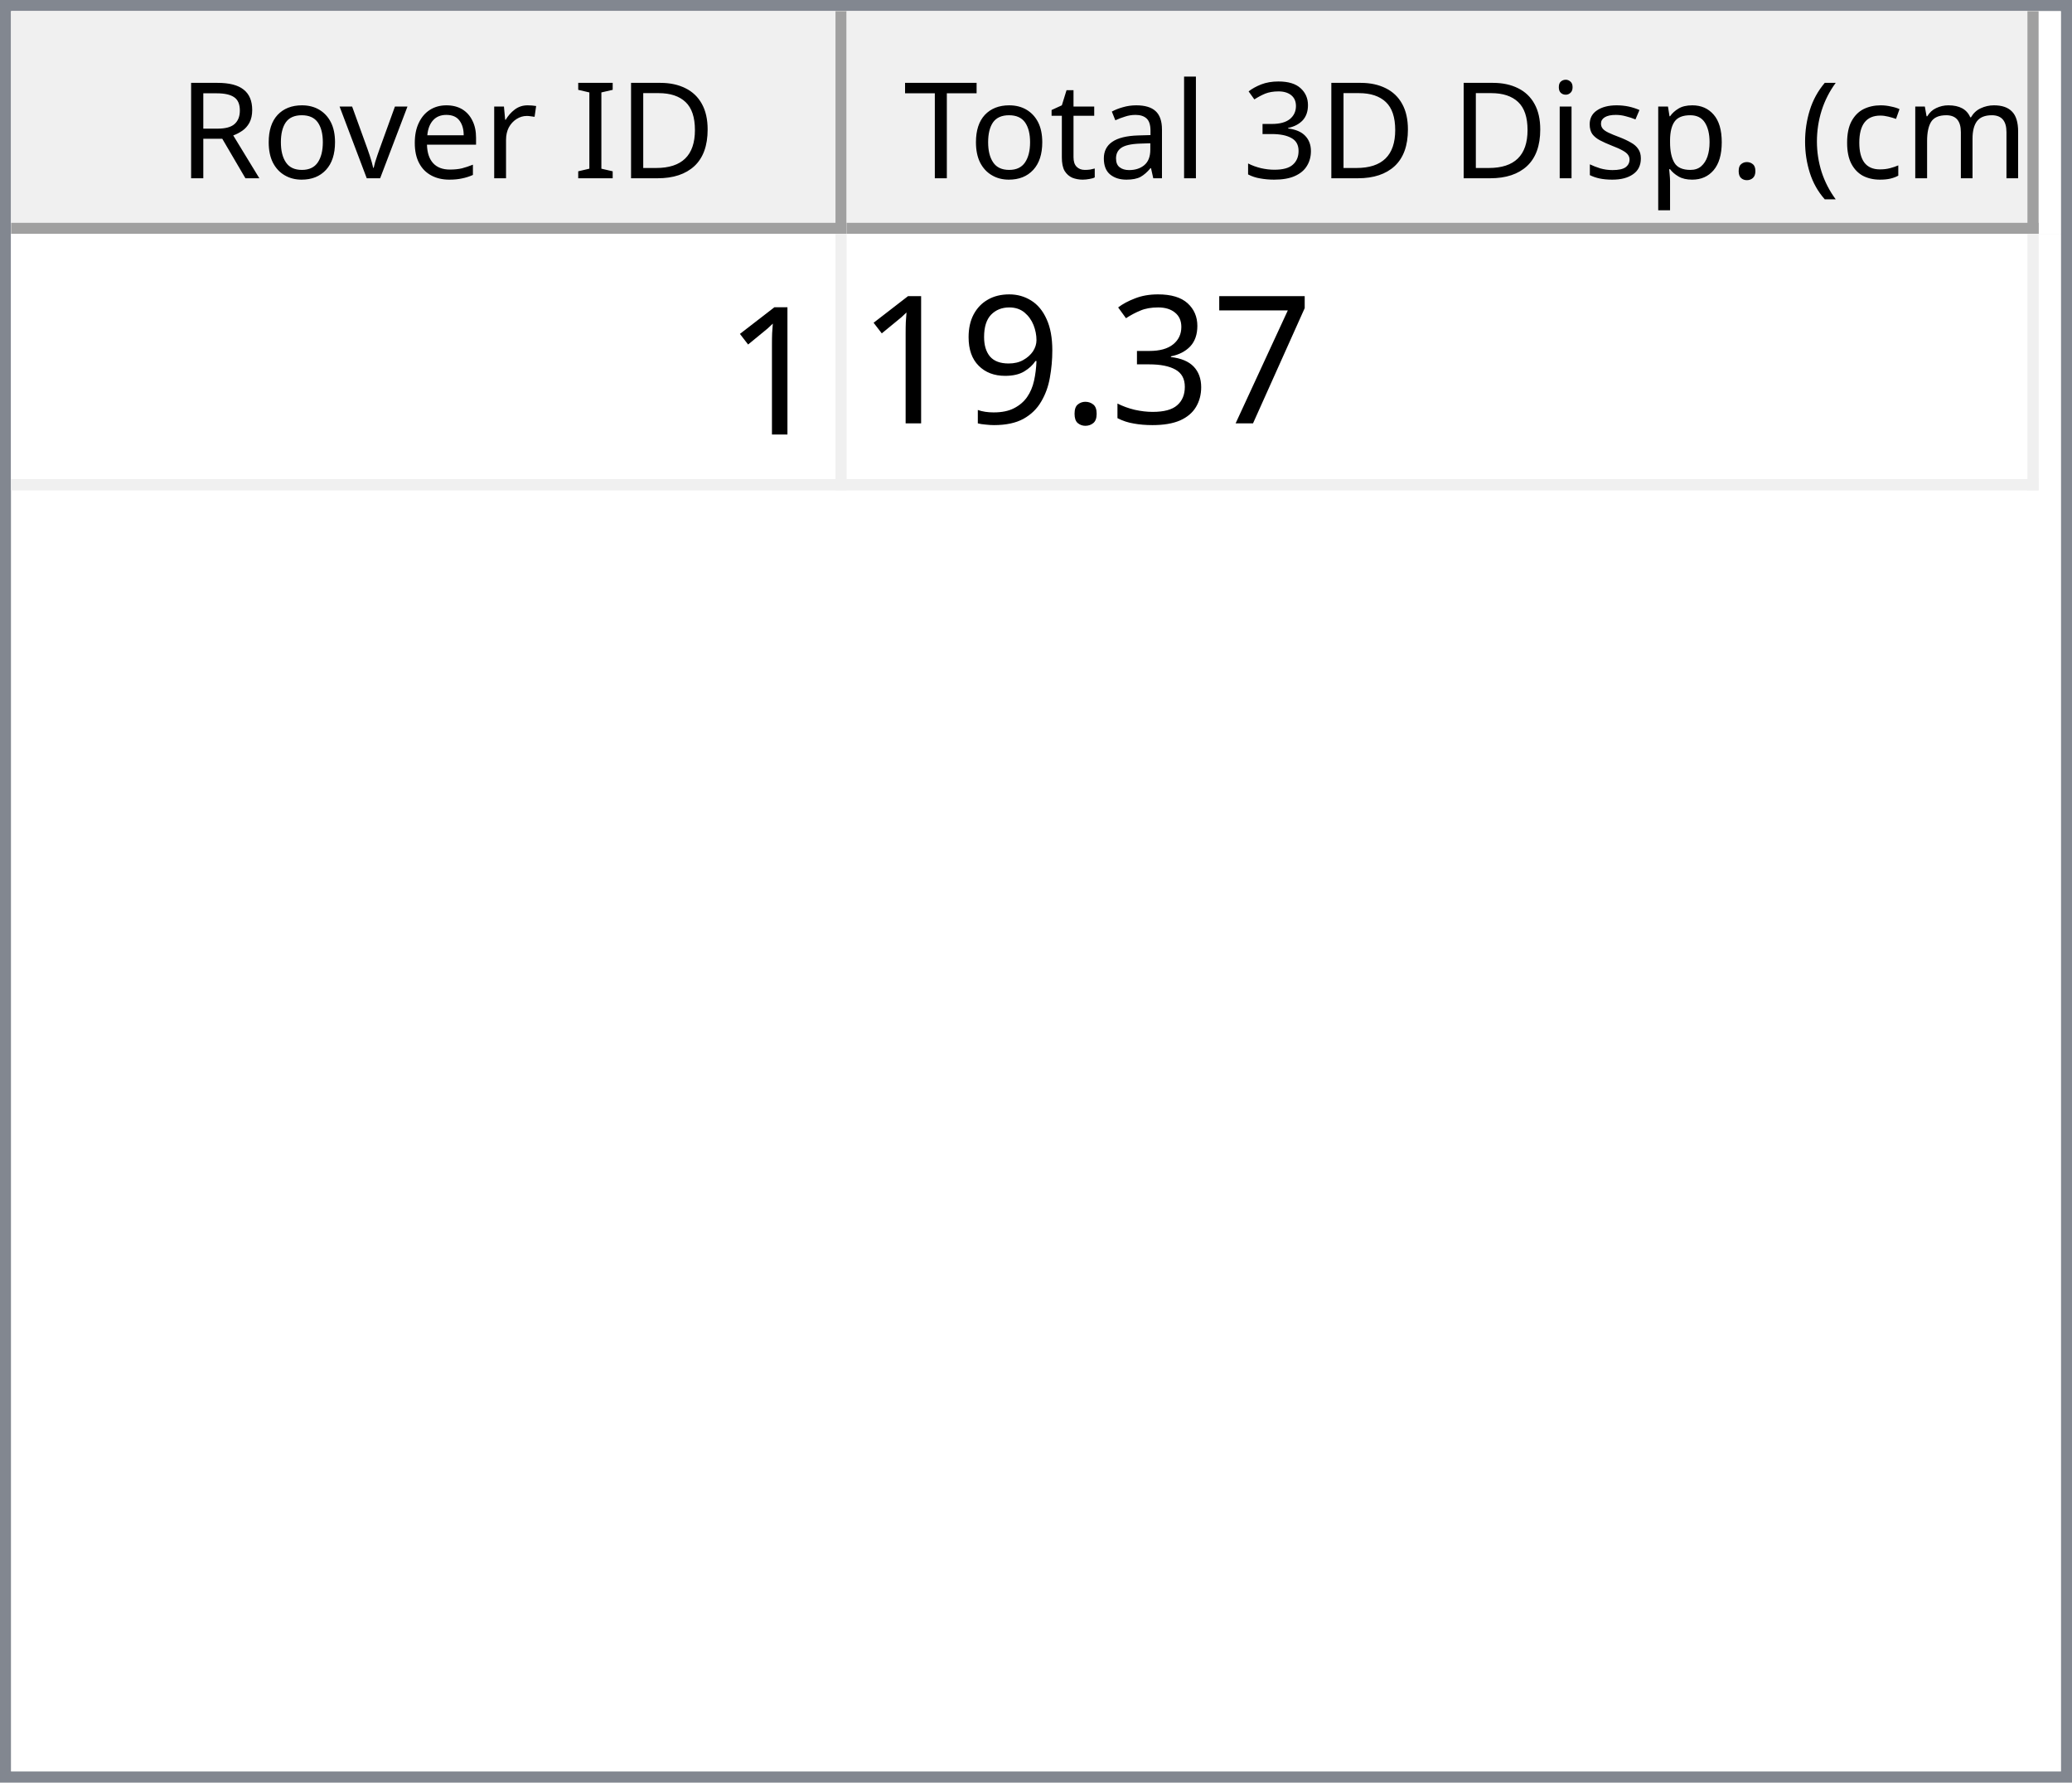
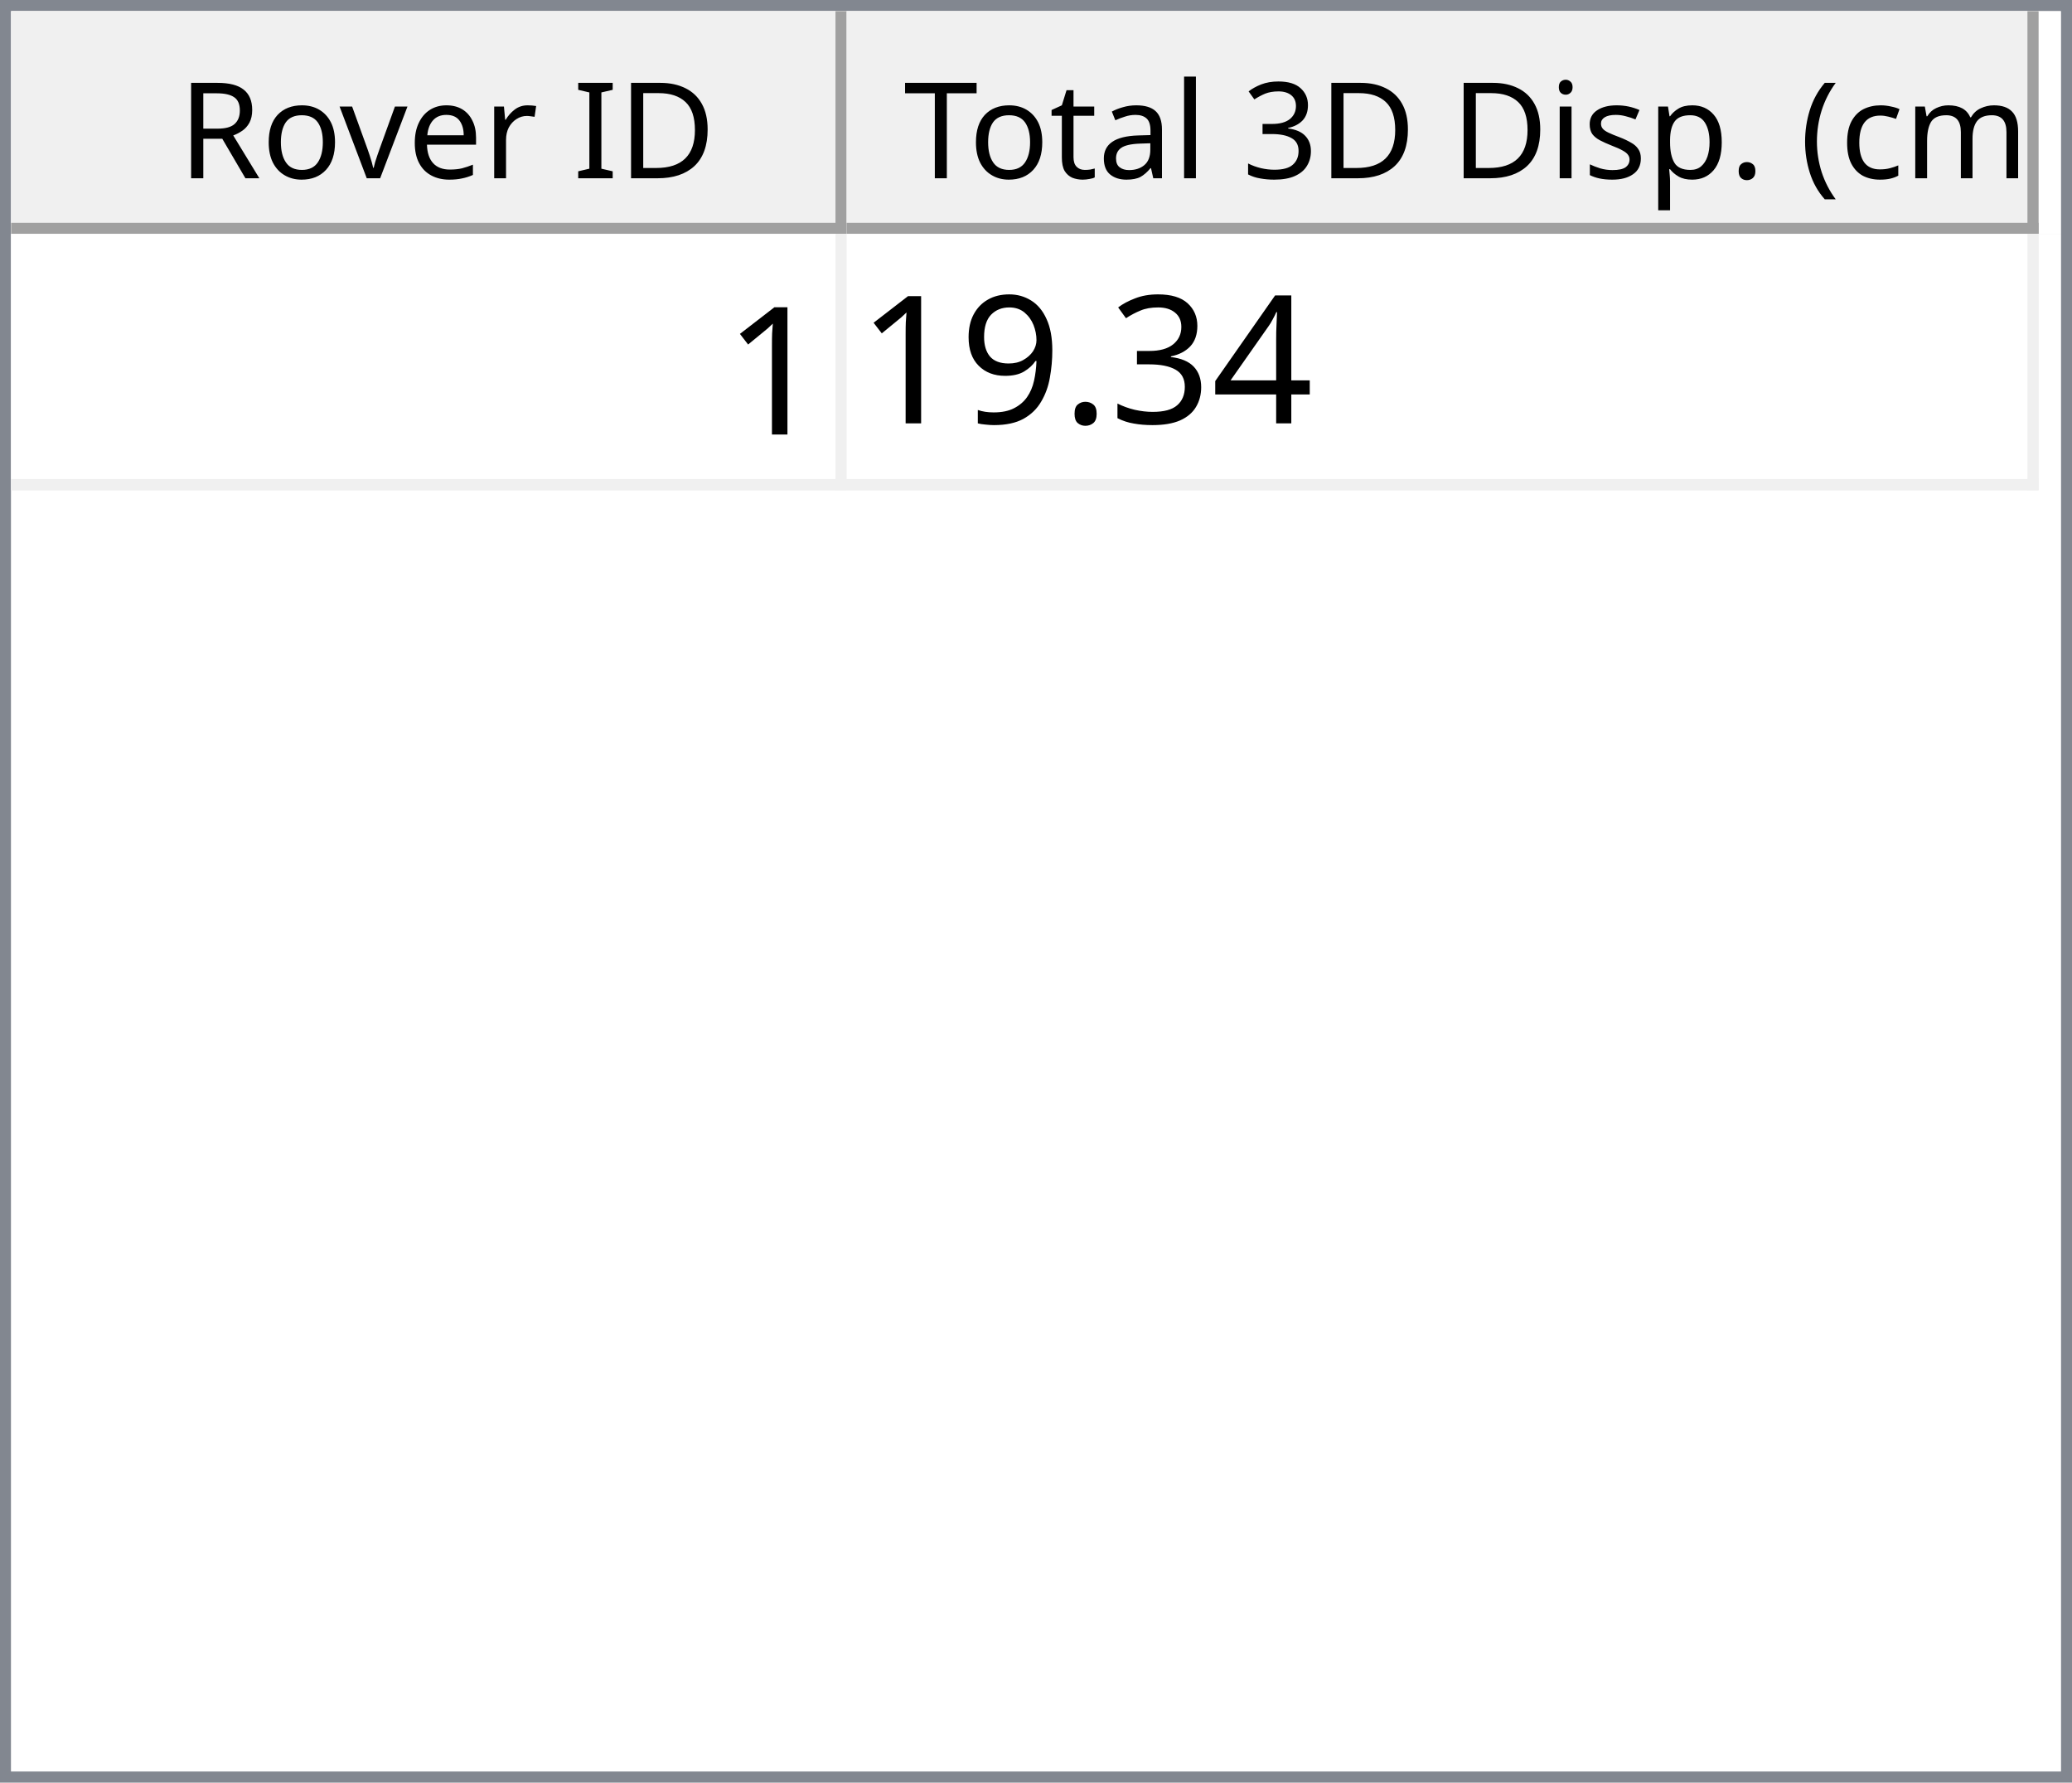
<svg xmlns="http://www.w3.org/2000/svg" style="fill-opacity:1; color-rendering:auto; color-interpolation:auto; text-rendering:auto; stroke:black; stroke-linecap:square; stroke-miterlimit:10; shape-rendering:auto; stroke-opacity:1; fill:black; stroke-dasharray:none; font-weight:normal; stroke-width:1; font-family:'Dialog'; font-style:normal; stroke-linejoin:miter; font-size:12px; stroke-dashoffset:0; image-rendering:auto;" width="186" height="160">
  <defs id="genericDefs" />
  <g>
    <defs id="defs1">
      <clipPath clipPathUnits="userSpaceOnUse" id="clipPath1">
        <path d="M0 0 L186 0 L186 160 L0 160 L0 0 Z" />
      </clipPath>
      <clipPath clipPathUnits="userSpaceOnUse" id="clipPath2">
        <path d="M0 0 L0 160 L186 160 L186 0 Z" />
      </clipPath>
      <clipPath clipPathUnits="userSpaceOnUse" id="clipPath3">
        <path d="M0 0 L0 20 L184 20 L184 0 Z" />
      </clipPath>
      <clipPath clipPathUnits="userSpaceOnUse" id="clipPath4">
        <path d="M0 0 L0 20 L75 20 L75 0 Z" />
      </clipPath>
      <clipPath clipPathUnits="userSpaceOnUse" id="clipPath5">
        <path d="M1 1 L1 19 L74 19 L74 1 Z" />
      </clipPath>
      <clipPath clipPathUnits="userSpaceOnUse" id="clipPath6">
        <path d="M0 0 L0 18 L73 18 L73 0 Z" />
      </clipPath>
      <clipPath clipPathUnits="userSpaceOnUse" id="clipPath7">
        <path d="M-0.5 -0.5 L-0.5 19.5 L74.5 19.5 L74.5 -0.5 Z" />
      </clipPath>
      <clipPath clipPathUnits="userSpaceOnUse" id="clipPath8">
        <path d="M0 0 L0 20 L107 20 L107 0 Z" />
      </clipPath>
      <clipPath clipPathUnits="userSpaceOnUse" id="clipPath9">
        <path d="M1 1 L1 19 L106 19 L106 1 Z" />
      </clipPath>
      <clipPath clipPathUnits="userSpaceOnUse" id="clipPath10">
        <path d="M0 0 L0 18 L105 18 L105 0 Z" />
      </clipPath>
      <clipPath clipPathUnits="userSpaceOnUse" id="clipPath11">
        <path d="M-0.5 -0.5 L-0.5 19.5 L106.5 19.5 L106.5 -0.5 Z" />
      </clipPath>
      <clipPath clipPathUnits="userSpaceOnUse" id="clipPath12">
        <path d="M0 0 L0 138 L184 138 L184 0 Z" />
      </clipPath>
      <clipPath clipPathUnits="userSpaceOnUse" id="clipPath13">
        <path d="M0 0 L0 23 L182 23 L182 0 Z" />
      </clipPath>
      <clipPath clipPathUnits="userSpaceOnUse" id="clipPath14">
        <path d="M-0.5 -0.5 L-0.5 22.5 L181.5 22.5 L181.5 -0.5 Z" />
      </clipPath>
      <clipPath clipPathUnits="userSpaceOnUse" id="clipPath15">
        <path d="M0 0 L0 22 L74 22 L74 0 Z" />
      </clipPath>
      <clipPath clipPathUnits="userSpaceOnUse" id="clipPath16">
        <path d="M0 0 L0 22 L106 22 L106 0 Z" />
      </clipPath>
      <font horiz-adv-x="64.551" id="font1">
        <font-face ascent="107.91" descent="25.098" units-per-em="100" style="font-style:normal; font-family:Segoe UI; font-weight:normal;" />
        <missing-glyph horiz-adv-x="64.551" d="M8.109 0 L8.109 68.266 L56.453 68.266 L56.453 0 L8.109 0 ZM15.328 7.234 L49.219 7.234 L49.219 61.031 L15.328 61.031 L15.328 7.234 Z" />
        <glyph unicode="D" horiz-adv-x="70.117" d="M9.188 0 L9.188 70.016 L28.516 70.016 Q65.531 70.016 65.531 35.891 Q65.531 19.672 55.25 9.836 Q44.969 0 27.734 0 L9.188 0 ZM17.391 62.594 L17.391 7.422 L27.828 7.422 Q41.609 7.422 49.273 14.797 Q56.938 22.172 56.938 35.688 Q56.938 62.594 28.328 62.594 L17.391 62.594 Z" />
        <glyph unicode="I" horiz-adv-x="26.611" d="M17.391 0 L9.188 0 L9.188 70.016 L17.391 70.016 L17.391 0 Z" />
        <glyph unicode=" " horiz-adv-x="27.393" d="" />
        <glyph unicode="r" horiz-adv-x="34.766" d="M34.188 41.891 Q32.078 43.5 28.125 43.5 Q23 43.5 19.555 38.672 Q16.109 33.844 16.109 25.484 L16.109 0 L8.109 0 L8.109 50 L16.109 50 L16.109 39.703 L16.312 39.703 Q18.016 44.969 21.531 47.922 Q25.047 50.875 29.391 50.875 Q32.516 50.875 34.188 50.203 L34.188 41.891 Z" />
        <glyph unicode="e" horiz-adv-x="52.295" d="M48.297 23 L12.984 23 Q13.188 14.656 17.484 10.109 Q21.781 5.562 29.297 5.562 Q37.75 5.562 44.828 11.141 L44.828 3.609 Q38.234 -1.172 27.391 -1.172 Q16.797 -1.172 10.742 5.641 Q4.688 12.453 4.688 24.812 Q4.688 36.469 11.305 43.82 Q17.922 51.172 27.734 51.172 Q37.547 51.172 42.922 44.828 Q48.297 38.484 48.297 27.203 L48.297 23 ZM40.094 29.781 Q40.047 36.719 36.75 40.578 Q33.453 44.438 27.594 44.438 Q21.922 44.438 17.969 40.383 Q14.016 36.328 13.094 29.781 L40.094 29.781 Z" />
        <glyph unicode="v" horiz-adv-x="47.9" d="M47.406 50 L27.484 0 L19.625 0 L0.688 50 L9.469 50 L22.172 13.672 Q23.578 9.672 23.922 6.688 L24.125 6.688 Q24.609 10.453 25.688 13.484 L38.969 50 L47.406 50 Z" />
        <glyph unicode="o" horiz-adv-x="58.594" d="M29 -1.172 Q17.922 -1.172 11.305 5.836 Q4.688 12.844 4.688 24.422 Q4.688 37.016 11.57 44.094 Q18.453 51.172 30.172 51.172 Q41.359 51.172 47.633 44.289 Q53.906 37.406 53.906 25.203 Q53.906 13.234 47.141 6.031 Q40.375 -1.172 29 -1.172 ZM29.594 44.438 Q21.875 44.438 17.383 39.188 Q12.891 33.938 12.891 24.703 Q12.891 15.828 17.43 10.695 Q21.969 5.562 29.594 5.562 Q37.359 5.562 41.531 10.594 Q45.703 15.625 45.703 24.906 Q45.703 34.281 41.531 39.359 Q37.359 44.438 29.594 44.438 Z" />
        <glyph unicode="R" horiz-adv-x="59.814" d="M59.375 0 L49.609 0 L37.891 19.625 Q36.281 22.359 34.766 24.289 Q33.25 26.219 31.664 27.438 Q30.078 28.656 28.25 29.219 Q26.422 29.781 24.125 29.781 L17.391 29.781 L17.391 0 L9.188 0 L9.188 70.016 L30.078 70.016 Q34.672 70.016 38.555 68.867 Q42.438 67.719 45.289 65.375 Q48.141 63.031 49.758 59.547 Q51.375 56.062 51.375 51.375 Q51.375 47.703 50.273 44.656 Q49.172 41.609 47.148 39.211 Q45.125 36.812 42.266 35.133 Q39.406 33.453 35.844 32.516 L35.844 32.328 Q37.594 31.547 38.891 30.547 Q40.188 29.547 41.359 28.18 Q42.531 26.812 43.68 25.078 Q44.828 23.344 46.234 21.047 L59.375 0 ZM17.391 62.594 L17.391 37.203 L28.516 37.203 Q31.594 37.203 34.203 38.133 Q36.812 39.062 38.719 40.797 Q40.625 42.531 41.703 45.047 Q42.781 47.562 42.781 50.688 Q42.781 56.297 39.141 59.445 Q35.5 62.594 28.609 62.594 L17.391 62.594 Z" />
        <glyph unicode=")" horiz-adv-x="30.176" d="M8.297 -15.922 L1.172 -15.922 Q16.406 2.344 16.406 26.812 Q16.406 51.469 1.078 70.016 L8.297 70.016 Q23.531 52.156 23.531 26.703 Q23.531 1.375 8.297 -15.922 Z" />
        <glyph unicode="m" horiz-adv-x="86.133" d="M79.109 0 L71.094 0 L71.094 28.719 Q71.094 37.016 68.531 40.727 Q65.969 44.438 59.906 44.438 Q54.781 44.438 51.195 39.75 Q47.609 35.062 47.609 28.516 L47.609 0 L39.594 0 L39.594 29.688 Q39.594 44.438 28.219 44.438 Q22.953 44.438 19.531 40.016 Q16.109 35.594 16.109 28.516 L16.109 0 L8.109 0 L8.109 50 L16.109 50 L16.109 42.094 L16.312 42.094 Q21.625 51.172 31.844 51.172 Q36.969 51.172 40.773 48.312 Q44.578 45.453 46 40.828 Q51.562 51.172 62.594 51.172 Q79.109 51.172 79.109 30.812 L79.109 0 Z" />
        <glyph unicode="c" horiz-adv-x="46.191" d="M42.188 2.297 Q36.422 -1.172 28.516 -1.172 Q17.828 -1.172 11.258 5.789 Q4.688 12.75 4.688 23.828 Q4.688 36.188 11.766 43.68 Q18.844 51.172 30.672 51.172 Q37.25 51.172 42.281 48.734 L42.281 40.531 Q36.719 44.438 30.375 44.438 Q22.703 44.438 17.797 38.945 Q12.891 33.453 12.891 24.516 Q12.891 15.719 17.508 10.641 Q22.125 5.562 29.891 5.562 Q36.422 5.562 42.188 9.906 L42.188 2.297 Z" />
        <glyph unicode="(" horiz-adv-x="30.176" d="M29.109 -15.922 L21.969 -15.922 Q6.844 1.375 6.844 26.703 Q6.844 52.156 21.969 70.016 L29.203 70.016 Q13.875 51.469 13.875 26.812 Q13.875 2.344 29.109 -15.922 Z" />
        <glyph unicode="." horiz-adv-x="21.68" d="M10.891 -1.078 Q8.641 -1.078 7.055 0.539 Q5.469 2.156 5.469 4.391 Q5.469 6.641 7.055 8.273 Q8.641 9.906 10.891 9.906 Q13.188 9.906 14.797 8.273 Q16.406 6.641 16.406 4.391 Q16.406 2.156 14.797 0.539 Q13.188 -1.078 10.891 -1.078 Z" />
        <glyph unicode="p" horiz-adv-x="58.789" d="M16.312 7.234 L16.109 7.234 L16.109 -23 L8.109 -23 L8.109 50 L16.109 50 L16.109 41.219 L16.312 41.219 Q22.219 51.172 33.594 51.172 Q43.266 51.172 48.688 44.461 Q54.109 37.75 54.109 26.469 Q54.109 13.922 48 6.375 Q41.891 -1.172 31.297 -1.172 Q21.578 -1.172 16.312 7.234 ZM16.109 27.391 L16.109 20.406 Q16.109 14.203 20.141 9.883 Q24.172 5.562 30.375 5.562 Q37.641 5.562 41.773 11.133 Q45.906 16.703 45.906 26.609 Q45.906 34.969 42.047 39.703 Q38.188 44.438 31.594 44.438 Q24.609 44.438 20.359 39.578 Q16.109 34.719 16.109 27.391 Z" />
        <glyph unicode="s" horiz-adv-x="42.432" d="M5.078 1.812 L5.078 10.406 Q11.625 5.562 19.484 5.562 Q30.031 5.562 30.031 12.594 Q30.031 14.594 29.125 15.992 Q28.219 17.391 26.68 18.461 Q25.141 19.531 23.07 20.383 Q21 21.234 18.609 22.172 Q15.281 23.484 12.766 24.828 Q10.25 26.172 8.57 27.859 Q6.891 29.547 6.031 31.695 Q5.172 33.844 5.172 36.719 Q5.172 40.234 6.789 42.945 Q8.406 45.656 11.086 47.484 Q13.766 49.312 17.211 50.242 Q20.656 51.172 24.312 51.172 Q30.812 51.172 35.938 48.922 L35.938 40.828 Q30.422 44.438 23.25 44.438 Q21 44.438 19.195 43.922 Q17.391 43.406 16.094 42.477 Q14.797 41.547 14.086 40.258 Q13.375 38.969 13.375 37.406 Q13.375 35.453 14.086 34.133 Q14.797 32.812 16.164 31.789 Q17.531 30.766 19.484 29.938 Q21.438 29.109 23.922 28.125 Q27.25 26.859 29.883 25.516 Q32.516 24.172 34.375 22.484 Q36.234 20.797 37.234 18.602 Q38.234 16.406 38.234 13.375 Q38.234 9.672 36.602 6.938 Q34.969 4.203 32.234 2.398 Q29.5 0.594 25.93 -0.289 Q22.359 -1.172 18.453 -1.172 Q10.75 -1.172 5.078 1.812 Z" />
        <glyph unicode="i" horiz-adv-x="24.219" d="M12.203 62.703 Q10.062 62.703 8.547 64.164 Q7.031 65.625 7.031 67.875 Q7.031 70.125 8.547 71.609 Q10.062 73.094 12.203 73.094 Q14.406 73.094 15.945 71.609 Q17.484 70.125 17.484 67.875 Q17.484 65.719 15.945 64.211 Q14.406 62.703 12.203 62.703 ZM16.109 0 L8.109 0 L8.109 50 L16.109 50 L16.109 0 Z" />
        <glyph unicode="3" horiz-adv-x="53.906" d="M46.531 19.828 Q46.531 15.094 44.75 11.211 Q42.969 7.328 39.719 4.57 Q36.469 1.812 31.93 0.297 Q27.391 -1.219 21.922 -1.219 Q11.922 -1.219 6 2.594 L6 11.188 Q13.094 5.609 22.219 5.609 Q25.875 5.609 28.828 6.539 Q31.781 7.469 33.906 9.227 Q36.031 10.984 37.18 13.477 Q38.328 15.969 38.328 19.094 Q38.328 32.812 18.797 32.812 L12.984 32.812 L12.984 39.594 L18.5 39.594 Q35.797 39.594 35.797 52.484 Q35.797 64.406 22.609 64.406 Q15.188 64.406 8.688 59.422 L8.688 67.188 Q15.375 71.188 24.609 71.188 Q29 71.188 32.57 69.969 Q36.141 68.75 38.68 66.555 Q41.219 64.359 42.609 61.281 Q44 58.203 44 54.5 Q44 40.672 30.031 36.719 L30.031 36.531 Q33.594 36.141 36.625 34.797 Q39.656 33.453 41.852 31.305 Q44.047 29.156 45.289 26.25 Q46.531 23.344 46.531 19.828 Z" />
        <glyph unicode="l" horiz-adv-x="24.219" d="M16.109 0 L8.109 0 L8.109 74.031 L16.109 74.031 L16.109 0 Z" />
        <glyph unicode="a" horiz-adv-x="50.879" d="M43.891 0 L35.891 0 L35.891 7.812 L35.688 7.812 Q30.469 -1.172 20.312 -1.172 Q12.844 -1.172 8.617 2.781 Q4.391 6.734 4.391 13.281 Q4.391 27.297 20.906 29.594 L35.891 31.688 Q35.891 44.438 25.594 44.438 Q16.547 44.438 9.281 38.281 L9.281 46.484 Q16.656 51.172 26.266 51.172 Q43.891 51.172 43.891 32.516 L43.891 0 ZM35.891 25.297 L23.828 23.641 Q18.266 22.859 15.43 20.875 Q12.594 18.891 12.594 13.875 Q12.594 10.203 15.211 7.883 Q17.828 5.562 22.172 5.562 Q28.125 5.562 32.008 9.742 Q35.891 13.922 35.891 20.312 L35.891 25.297 Z" />
        <glyph unicode="t" horiz-adv-x="33.887" d="M31.297 0.484 Q28.469 -1.078 23.828 -1.078 Q10.688 -1.078 10.688 13.578 L10.688 43.172 L2.094 43.172 L2.094 50 L10.688 50 L10.688 62.203 L18.703 64.797 L18.703 50 L31.297 50 L31.297 43.172 L18.703 43.172 L18.703 14.984 Q18.703 9.969 20.414 7.82 Q22.125 5.672 26.078 5.672 Q29.109 5.672 31.297 7.328 L31.297 0.484 Z" />
        <glyph unicode="T" horiz-adv-x="52.393" d="M50.594 62.594 L30.375 62.594 L30.375 0 L22.172 0 L22.172 62.594 L2 62.594 L2 70.016 L50.594 70.016 L50.594 62.594 Z" />
      </font>
      <font horiz-adv-x="75.0" id="font2">
        <font-face ascent="100.537" descent="21.973" units-per-em="100" style="font-style:normal; font-family:sans-serif; font-weight:normal;" />
        <missing-glyph horiz-adv-x="75.0" d="M12.5 0 L12.5 62.5 L62.5 62.5 L62.5 0 L12.5 0 ZM14.062 1.562 L60.938 1.562 L60.938 60.938 L14.062 60.938 L14.062 1.562 Z" />
        <glyph unicode="1" horiz-adv-x="55.615" d="M37.25 0 L28.469 0 L28.469 56 Q25.297 52.984 20.141 49.953 Q14.984 46.922 10.891 45.406 L10.891 53.906 Q18.266 57.375 23.781 62.305 Q29.297 67.234 31.594 71.875 L37.25 71.875 L37.25 0 Z" />
-         <glyph unicode="7" horiz-adv-x="55.615" d="M4.734 62.203 L4.734 70.656 L51.078 70.656 L51.078 63.812 Q44.234 56.547 37.523 44.484 Q30.812 32.422 27.156 19.672 Q24.516 10.688 23.781 0 L14.75 0 Q14.891 8.453 18.062 20.414 Q21.234 32.375 27.172 43.484 Q33.109 54.594 39.797 62.203 L4.734 62.203 Z" />
+         <glyph unicode="4" horiz-adv-x="55.615" d="M32.328 0 L32.328 17.141 L1.266 17.141 L1.266 25.203 L33.938 71.578 L41.109 71.578 L41.109 25.203 L50.781 25.203 L50.781 17.141 L41.109 17.141 L41.109 0 L32.328 0 ZM32.328 25.203 L32.328 57.469 L9.906 25.203 L32.328 25.203 Z" />
        <glyph unicode="3" horiz-adv-x="55.615" d="M4.203 18.891 L12.984 20.062 Q14.5 12.594 18.141 9.297 Q21.781 6 27 6 Q33.203 6 37.477 10.297 Q41.75 14.594 41.75 20.953 Q41.75 27 37.797 30.93 Q33.844 34.859 27.734 34.859 Q25.25 34.859 21.531 33.891 L22.516 41.609 Q23.391 41.5 23.922 41.5 Q29.547 41.5 34.039 44.43 Q38.531 47.359 38.531 53.469 Q38.531 58.297 35.258 61.477 Q31.984 64.656 26.812 64.656 Q21.688 64.656 18.266 61.43 Q14.844 58.203 13.875 51.766 L5.078 53.328 Q6.688 62.156 12.398 67.016 Q18.109 71.875 26.609 71.875 Q32.469 71.875 37.398 69.359 Q42.328 66.844 44.945 62.5 Q47.562 58.156 47.562 53.266 Q47.562 48.641 45.07 44.828 Q42.578 41.016 37.703 38.766 Q44.047 37.312 47.562 32.695 Q51.078 28.078 51.078 21.141 Q51.078 11.766 44.242 5.25 Q37.406 -1.266 26.953 -1.266 Q17.531 -1.266 11.305 4.352 Q5.078 9.969 4.203 18.891 Z" />
        <glyph unicode="." horiz-adv-x="27.783" d="M9.078 0 L9.078 10.016 L19.094 10.016 L19.094 0 L9.078 0 Z" />
        <glyph unicode="9" horiz-adv-x="55.615" d="M5.469 16.547 L13.922 17.328 Q14.984 11.375 18.016 8.688 Q21.047 6 25.781 6 Q29.828 6 32.883 7.859 Q35.938 9.719 37.891 12.82 Q39.844 15.922 41.164 21.195 Q42.484 26.469 42.484 31.938 Q42.484 32.516 42.438 33.688 Q39.797 29.5 35.234 26.883 Q30.672 24.266 25.344 24.266 Q16.453 24.266 10.305 30.711 Q4.156 37.156 4.156 47.703 Q4.156 58.594 10.578 65.234 Q17 71.875 26.656 71.875 Q33.641 71.875 39.43 68.117 Q45.219 64.359 48.219 57.398 Q51.219 50.438 51.219 37.25 Q51.219 23.531 48.242 15.406 Q45.266 7.281 39.383 3.031 Q33.5 -1.219 25.594 -1.219 Q17.188 -1.219 11.867 3.445 Q6.547 8.109 5.469 16.547 ZM41.453 48.141 Q41.453 55.719 37.43 60.156 Q33.406 64.594 27.734 64.594 Q21.875 64.594 17.531 59.812 Q13.188 55.031 13.188 47.406 Q13.188 40.578 17.312 36.305 Q21.438 32.031 27.484 32.031 Q33.594 32.031 37.523 36.305 Q41.453 40.578 41.453 48.141 Z" />
      </font>
    </defs>
    <g style="fill:white; stroke:white;">
      <rect x="0" y="0" width="186" style="clip-path:url(#clipPath1); stroke:none;" height="160" />
    </g>
    <g style="fill:white; text-rendering:optimizeSpeed; color-rendering:optimizeSpeed; image-rendering:optimizeSpeed; shape-rendering:crispEdges; stroke:white; color-interpolation:sRGB;">
      <rect x="0" width="186" height="160" y="0" style="stroke:none;" />
      <path style="stroke:none;" d="M0 160 L186 160 L186 0 L0 0 Z" />
    </g>
    <g style="fill:rgb(240,240,240); font-family:'Segoe UI'; stroke:rgb(240,240,240);">
      <rect x="0" y="0" width="186" style="clip-path:url(#clipPath2); stroke:none;" height="160" />
    </g>
    <g style="fill:rgb(130,135,144); font-family:'Segoe UI'; stroke:rgb(130,135,144);">
      <path d="M0 0 L186 0 L186 160 L0 160 L0 0 ZM1 1 L185 1 L185 159 L1 159 L1 1 Z" style="fill-rule:evenodd; clip-path:url(#clipPath2); stroke:none;" />
    </g>
    <g style="fill:white; font-family:'Segoe UI'; stroke:white;" transform="translate(1,1)">
      <rect x="0" y="0" width="184" style="clip-path:url(#clipPath3); stroke:none;" height="20" />
    </g>
    <g style="fill:rgb(240,240,240); font-family:'Segoe UI'; stroke:rgb(240,240,240);" transform="translate(1,1)">
      <rect x="0" y="0" width="75" style="clip-path:url(#clipPath4); stroke:none;" height="20" />
    </g>
    <g style="font-family:'Segoe UI';" transform="translate(2,2)">
      <text x="14" xml:space="preserve" y="14" style="clip-path:url(#clipPath6); stroke:none;">Rover ID</text>
    </g>
    <g style="fill:rgb(160,160,160); font-family:'Segoe UI'; stroke:rgb(160,160,160); stroke-linejoin:bevel;" transform="translate(1.5,1.5)">
      <line x1="74" x2="74" y1="0" style="fill:none; clip-path:url(#clipPath7);" y2="19" />
    </g>
    <g style="fill:rgb(160,160,160); font-family:'Segoe UI'; stroke:rgb(160,160,160); stroke-linejoin:bevel;" transform="matrix(1,0,0,1,1,1) translate(0.5,0.5)">
      <line x1="0" x2="74" y1="19" style="fill:none; clip-path:url(#clipPath7);" y2="19" />
    </g>
    <g style="fill:rgb(240,240,240); font-family:'Segoe UI'; stroke:rgb(240,240,240);" transform="translate(76,1)">
      <rect x="0" y="0" width="107" style="clip-path:url(#clipPath8); stroke:none;" height="20" />
    </g>
    <g style="font-family:'Segoe UI';" transform="translate(77,2)">
      <text x="1" xml:space="preserve" y="14" style="clip-path:url(#clipPath10); stroke:none;"> Total 3D Disp. (cm)</text>
    </g>
    <g style="fill:rgb(160,160,160); font-family:'Segoe UI'; stroke:rgb(160,160,160); stroke-linejoin:bevel;" transform="translate(76.5,1.5)">
      <line x1="106" x2="106" y1="0" style="fill:none; clip-path:url(#clipPath11);" y2="19" />
    </g>
    <g style="fill:rgb(160,160,160); font-family:'Segoe UI'; stroke:rgb(160,160,160); stroke-linejoin:bevel;" transform="matrix(1,0,0,1,76,1) translate(0.5,0.5)">
      <line x1="0" x2="106" y1="19" style="fill:none; clip-path:url(#clipPath11);" y2="19" />
    </g>
    <g style="fill:white; font-family:'Segoe UI'; stroke:white;" transform="translate(1,21)">
      <rect x="0" y="0" width="184" style="clip-path:url(#clipPath12); stroke:none;" height="138" />
    </g>
    <g style="fill:rgb(240,240,240); font-size:16px; font-family:sans-serif; stroke:rgb(240,240,240);" transform="translate(1,21)">
      <rect x="0" y="0" width="182" style="clip-path:url(#clipPath13); stroke:none;" height="23" />
      <line transform="translate(0.5,0.5)" x1="0" x2="181" y1="22" style="clip-path:url(#clipPath14); fill:none; stroke-linejoin:bevel;" y2="22" />
    </g>
    <g transform="matrix(1,0,0,1,1,21) translate(0.5,0.5)" style="fill:rgb(240,240,240); font-size:16px; font-family:sans-serif; stroke:rgb(240,240,240); stroke-linejoin:bevel;">
      <line x1="74" x2="74" y1="0" style="fill:none; clip-path:url(#clipPath14);" y2="22" />
    </g>
    <g transform="matrix(1,0,0,1,1,21) translate(0.5,0.5)" style="fill:rgb(240,240,240); font-size:16px; font-family:sans-serif; stroke:rgb(240,240,240); stroke-linejoin:bevel;">
      <line x1="181" x2="181" y1="0" style="fill:none; clip-path:url(#clipPath14);" y2="22" />
    </g>
    <g style="fill:white; font-size:16px; font-family:sans-serif; stroke:white;" transform="matrix(1,0,0,1,1,21)">
      <rect x="0" y="0" width="74" style="clip-path:url(#clipPath15); stroke:none;" height="22" />
      <text x="64" y="18" style="fill:black; clip-path:url(#clipPath15); stroke:none;" xml:space="preserve">1</text>
    </g>
    <g style="fill:white; font-size:16px; font-family:sans-serif; stroke:white;" transform="matrix(1,0,0,1,1,21) translate(75,0)">
      <rect x="0" y="0" width="106" style="clip-path:url(#clipPath16); stroke:none;" height="22" />
-       <text x="1" y="17" style="fill:black; clip-path:url(#clipPath16); stroke:none;" xml:space="preserve">19.37</text>
+       <text x="1" y="17" style="fill:black; clip-path:url(#clipPath16); stroke:none;" xml:space="preserve">19.34</text>
    </g>
  </g>
</svg>
